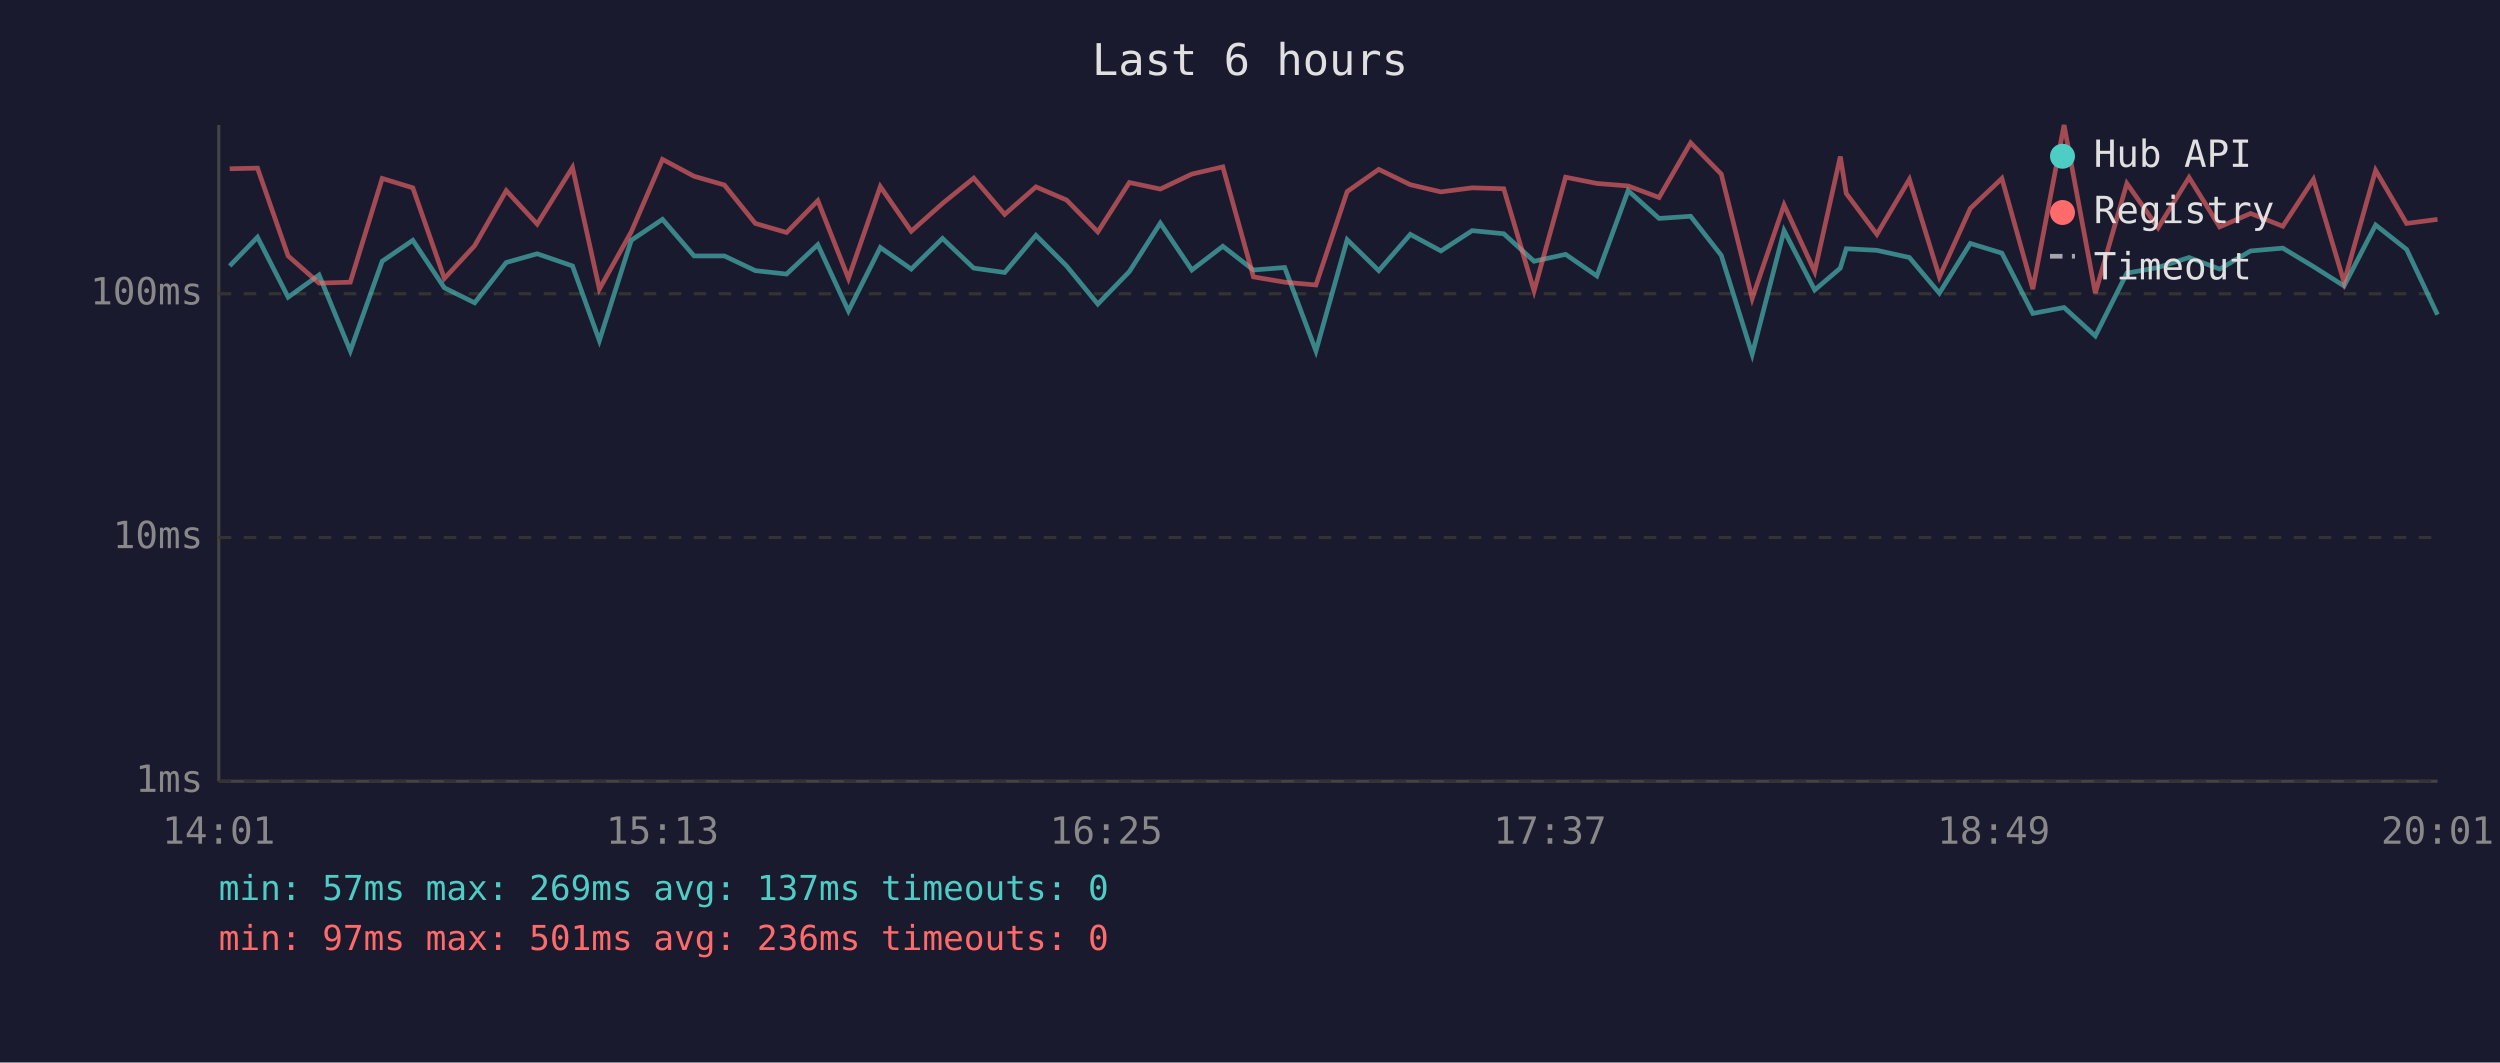
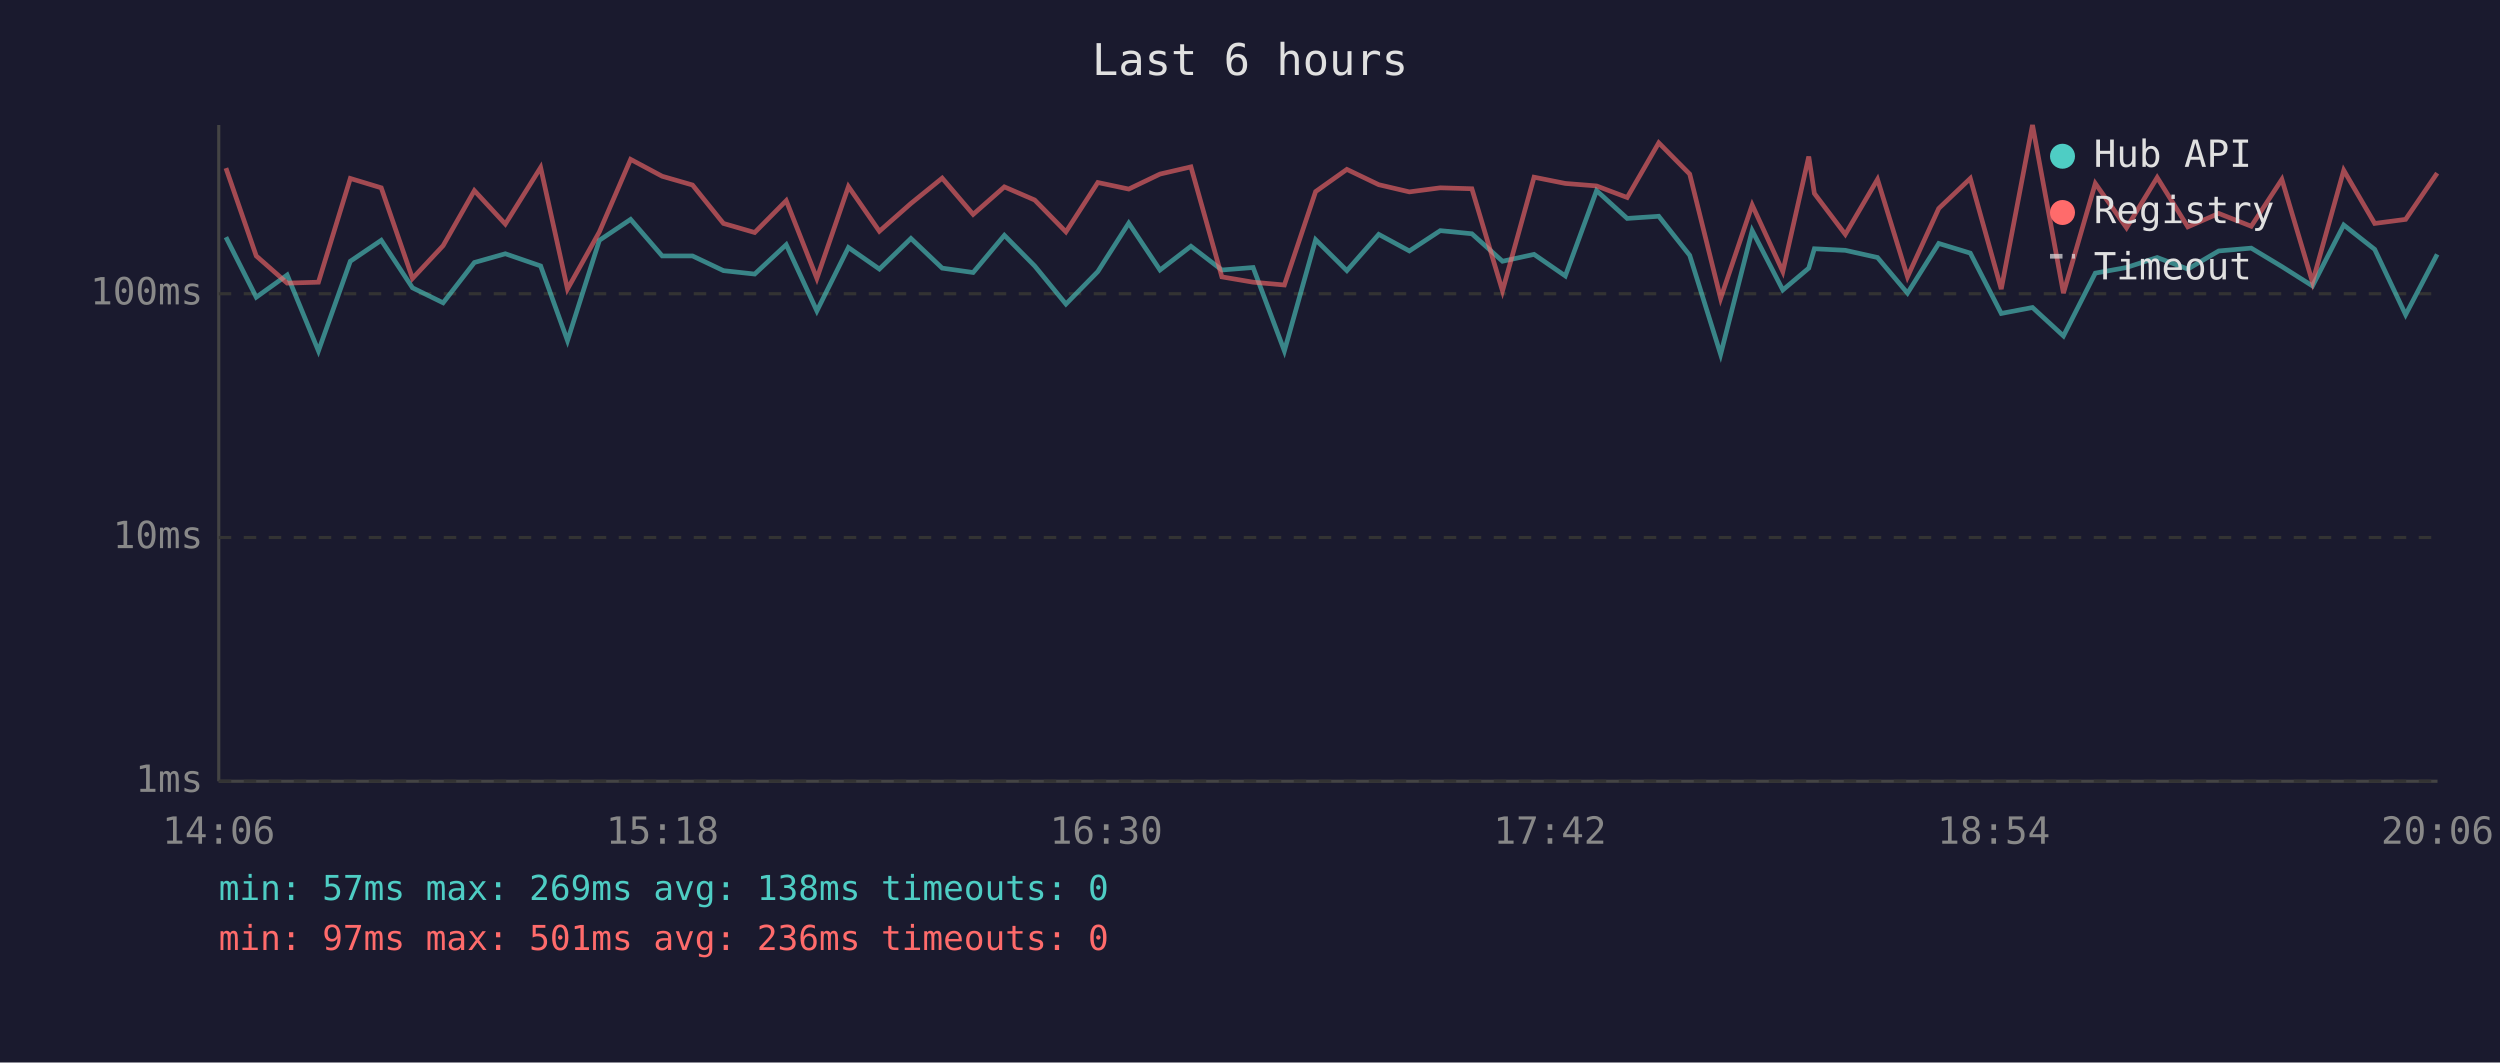
<svg xmlns="http://www.w3.org/2000/svg" viewBox="0 0 800 340" font-family="monospace" font-size="12">
  <rect width="800" height="340" fill="#1a1a2e" />
  <text x="400" y="24" fill="#e0e0e0" font-size="14" text-anchor="middle">Last 6 hours</text>
  <line x1="70" y1="40" x2="70" y2="250" stroke="#444" stroke-width="1" />
  <line x1="70" y1="250" x2="780" y2="250" stroke="#444" stroke-width="1" />
  <line x1="70" y1="250" x2="780" y2="250" stroke="#333" stroke-width="1" stroke-dasharray="4" />
  <text x="65" y="250" fill="#888" text-anchor="end" dominant-baseline="middle">1ms</text>
  <line x1="70" y1="172" x2="780" y2="172" stroke="#333" stroke-width="1" stroke-dasharray="4" />
  <text x="65" y="172" fill="#888" text-anchor="end" dominant-baseline="middle">10ms</text>
  <line x1="70" y1="94" x2="780" y2="94" stroke="#333" stroke-width="1" stroke-dasharray="4" />
  <text x="65" y="94" fill="#888" text-anchor="end" dominant-baseline="middle">100ms</text>
-   <text x="70" y="270" fill="#888" text-anchor="middle">14:01</text>
-   <text x="212" y="270" fill="#888" text-anchor="middle">15:13</text>
-   <text x="354" y="270" fill="#888" text-anchor="middle">16:25</text>
-   <text x="496" y="270" fill="#888" text-anchor="middle">17:37</text>
-   <text x="638" y="270" fill="#888" text-anchor="middle">18:49</text>
-   <text x="780" y="270" fill="#888" text-anchor="middle">20:01</text>
-   <polyline points="73.5,85.1 82.4,75.9 92.2,95.1 102.1,88.0 112.1,112.3 122.3,83.6 132.1,76.9 142.2,92.1 151.9,96.9 162.0,84.0 171.9,81.2 183.2,85.1 191.8,109.0 202.0,76.9 212.0,70.2 222.1,81.9 231.8,81.9 241.7,86.6 251.7,87.7 261.7,78.3 271.5,99.5 281.7,79.2 291.6,86.1 301.6,76.3 311.6,85.8 321.5,87.2 331.5,75.3 341.3,85.1 351.3,97.3 361.4,86.9 371.3,71.4 381.4,86.4 391.3,78.8 401.1,86.4 411.1,85.6 421.1,112.3 431.1,76.7 441.2,86.6 451.3,75.0 461.1,80.3 471.1,73.8 481.2,74.8 490.9,83.6 501.0,81.4 511.0,88.3 521.0,61.0 530.9,69.9 541.0,69.2 550.8,81.7 560.7,113.4 570.9,73.8 580.7,92.8 588.9,85.8 590.8,79.6 600.6,80.1 611.0,82.4 620.6,93.8 630.5,77.9 640.6,81.0 650.5,100.3 660.5,98.4 670.5,107.5 680.6,87.4 690.6,85.6 700.5,82.4 710.3,86.1 720.2,80.3 730.5,79.4 740.3,85.3 750.1,91.5 760.2,72.0 770.1,79.8 780.0,100.7" fill="none" stroke="#4ecdc4" stroke-width="1.5" opacity="0.6" />
-   <polyline points="73.5,54.0 82.4,53.8 92.2,81.9 102.1,90.6 112.1,90.3 122.3,57.1 132.1,60.1 142.2,89.1 151.9,78.6 162.0,61.0 171.9,71.7 183.2,53.6 191.8,92.5 202.0,74.2 212.0,51.0 222.1,56.4 231.8,59.2 241.7,71.5 251.7,74.4 261.7,64.2 271.5,89.1 281.7,59.7 291.6,74.0 301.6,65.1 311.6,57.0 321.5,68.6 331.5,59.8 341.3,64.0 351.3,74.2 361.4,58.4 371.3,60.5 381.4,55.7 391.3,53.4 401.1,88.6 411.1,90.3 421.1,91.2 431.1,61.3 441.2,54.2 451.3,59.1 461.1,61.4 471.1,60.1 481.2,60.4 490.9,93.1 501.0,56.7 511.0,58.7 521.0,59.5 530.9,63.2 541.0,45.7 550.8,55.7 560.7,95.5 570.9,65.6 580.7,86.9 588.9,50.1 590.8,61.9 600.6,75.0 611.0,57.4 620.6,88.6 630.5,66.7 640.6,57.1 650.5,92.5 660.5,40.0 670.5,93.8 680.6,58.7 690.6,72.9 700.5,56.8 710.3,72.6 720.2,68.3 730.5,72.4 740.3,57.4 750.1,90.3 760.2,54.5 770.1,71.5 780.0,70.2" fill="none" stroke="#ff6b6b" stroke-width="1.5" opacity="0.6" />
+   <text x="70" y="270" fill="#888" text-anchor="middle">14:06</text>
+   <text x="212" y="270" fill="#888" text-anchor="middle">15:18</text>
+   <text x="354" y="270" fill="#888" text-anchor="middle">16:30</text>
+   <text x="496" y="270" fill="#888" text-anchor="middle">17:42</text>
+   <text x="638" y="270" fill="#888" text-anchor="middle">18:54</text>
+   <text x="780" y="270" fill="#888" text-anchor="middle">20:06</text>
+   <polyline points="72.3,75.9 82.0,95.1 91.9,88.0 101.9,112.3 112.1,83.6 122.0,76.9 132.0,92.1 141.8,96.9 151.8,84.0 161.7,81.2 173.0,85.1 181.6,109.0 191.8,76.9 201.8,70.2 211.9,81.9 221.6,81.9 231.5,86.6 241.5,87.7 251.6,78.3 261.4,99.5 271.5,79.2 281.4,86.1 291.5,76.3 301.5,85.8 311.4,87.2 321.4,75.3 331.1,85.1 341.1,97.3 351.3,86.9 361.2,71.4 371.2,86.4 381.1,78.8 391.0,86.4 401.0,85.6 411.0,112.3 421.0,76.7 431.0,86.6 441.2,75.0 451.0,80.3 460.9,73.8 471.0,74.8 480.8,83.6 490.9,81.4 500.9,88.3 510.9,61.0 520.7,69.9 530.8,69.2 540.7,81.7 550.6,113.4 560.7,73.8 570.5,92.8 578.8,85.8 580.6,79.6 590.5,80.1 600.8,82.4 610.4,93.8 620.4,77.9 630.5,81.0 640.4,100.3 650.4,98.4 660.3,107.5 670.5,87.4 680.5,85.6 690.3,82.4 700.1,86.1 710.0,80.3 720.4,79.4 730.2,85.3 740.0,91.5 750.0,72.0 759.9,79.8 769.8,100.7 779.9,81.4" fill="none" stroke="#4ecdc4" stroke-width="1.5" opacity="0.6" />
+   <polyline points="72.3,53.8 82.0,81.9 91.9,90.6 101.9,90.3 112.1,57.1 122.0,60.1 132.0,89.1 141.8,78.6 151.8,61.0 161.7,71.7 173.0,53.6 181.6,92.5 191.8,74.2 201.8,51.0 211.9,56.4 221.6,59.2 231.5,71.5 241.5,74.4 251.6,64.2 261.4,89.1 271.5,59.7 281.4,74.0 291.5,65.1 301.5,57.0 311.4,68.6 321.4,59.8 331.1,64.0 341.1,74.2 351.3,58.4 361.2,60.5 371.2,55.7 381.1,53.4 391.0,88.6 401.0,90.3 411.0,91.2 421.0,61.3 431.0,54.2 441.2,59.1 451.0,61.4 460.9,60.1 471.0,60.4 480.8,93.1 490.9,56.7 500.9,58.7 510.9,59.5 520.7,63.2 530.8,45.7 540.7,55.7 550.6,95.5 560.7,65.6 570.5,86.9 578.8,50.1 580.6,61.9 590.5,75.0 600.8,57.4 610.4,88.6 620.4,66.7 630.5,57.1 640.4,92.5 650.4,40.0 660.3,93.8 670.5,58.7 680.5,72.9 690.3,56.8 700.1,72.6 710.0,68.3 720.4,72.4 730.2,57.4 740.0,90.3 750.0,54.5 759.9,71.5 769.8,70.2 779.9,55.4" fill="none" stroke="#ff6b6b" stroke-width="1.5" opacity="0.6" />
  <circle cx="660" cy="50" r="4" fill="#4ecdc4" />
  <text x="670" y="50" fill="#e0e0e0" dominant-baseline="middle">Hub API</text>
  <circle cx="660" cy="68" r="4" fill="#ff6b6b" />
  <text x="670" y="68" fill="#e0e0e0" dominant-baseline="middle">Registry</text>
  <line x1="656" y1="82" x2="664" y2="82" stroke="#e0e0e0" stroke-width="1.5" stroke-dasharray="4,3" opacity="0.7" />
  <text x="670" y="86" fill="#e0e0e0" dominant-baseline="middle">Timeout</text>
-   <text x="70" y="288" fill="#4ecdc4" font-size="11">min: 57ms  max: 269ms  avg: 137ms  timeouts: 0</text>
+   <text x="70" y="288" fill="#4ecdc4" font-size="11">min: 57ms  max: 269ms  avg: 138ms  timeouts: 0</text>
  <text x="70" y="304" fill="#ff6b6b" font-size="11">min: 97ms  max: 501ms  avg: 236ms  timeouts: 0</text>
</svg>
